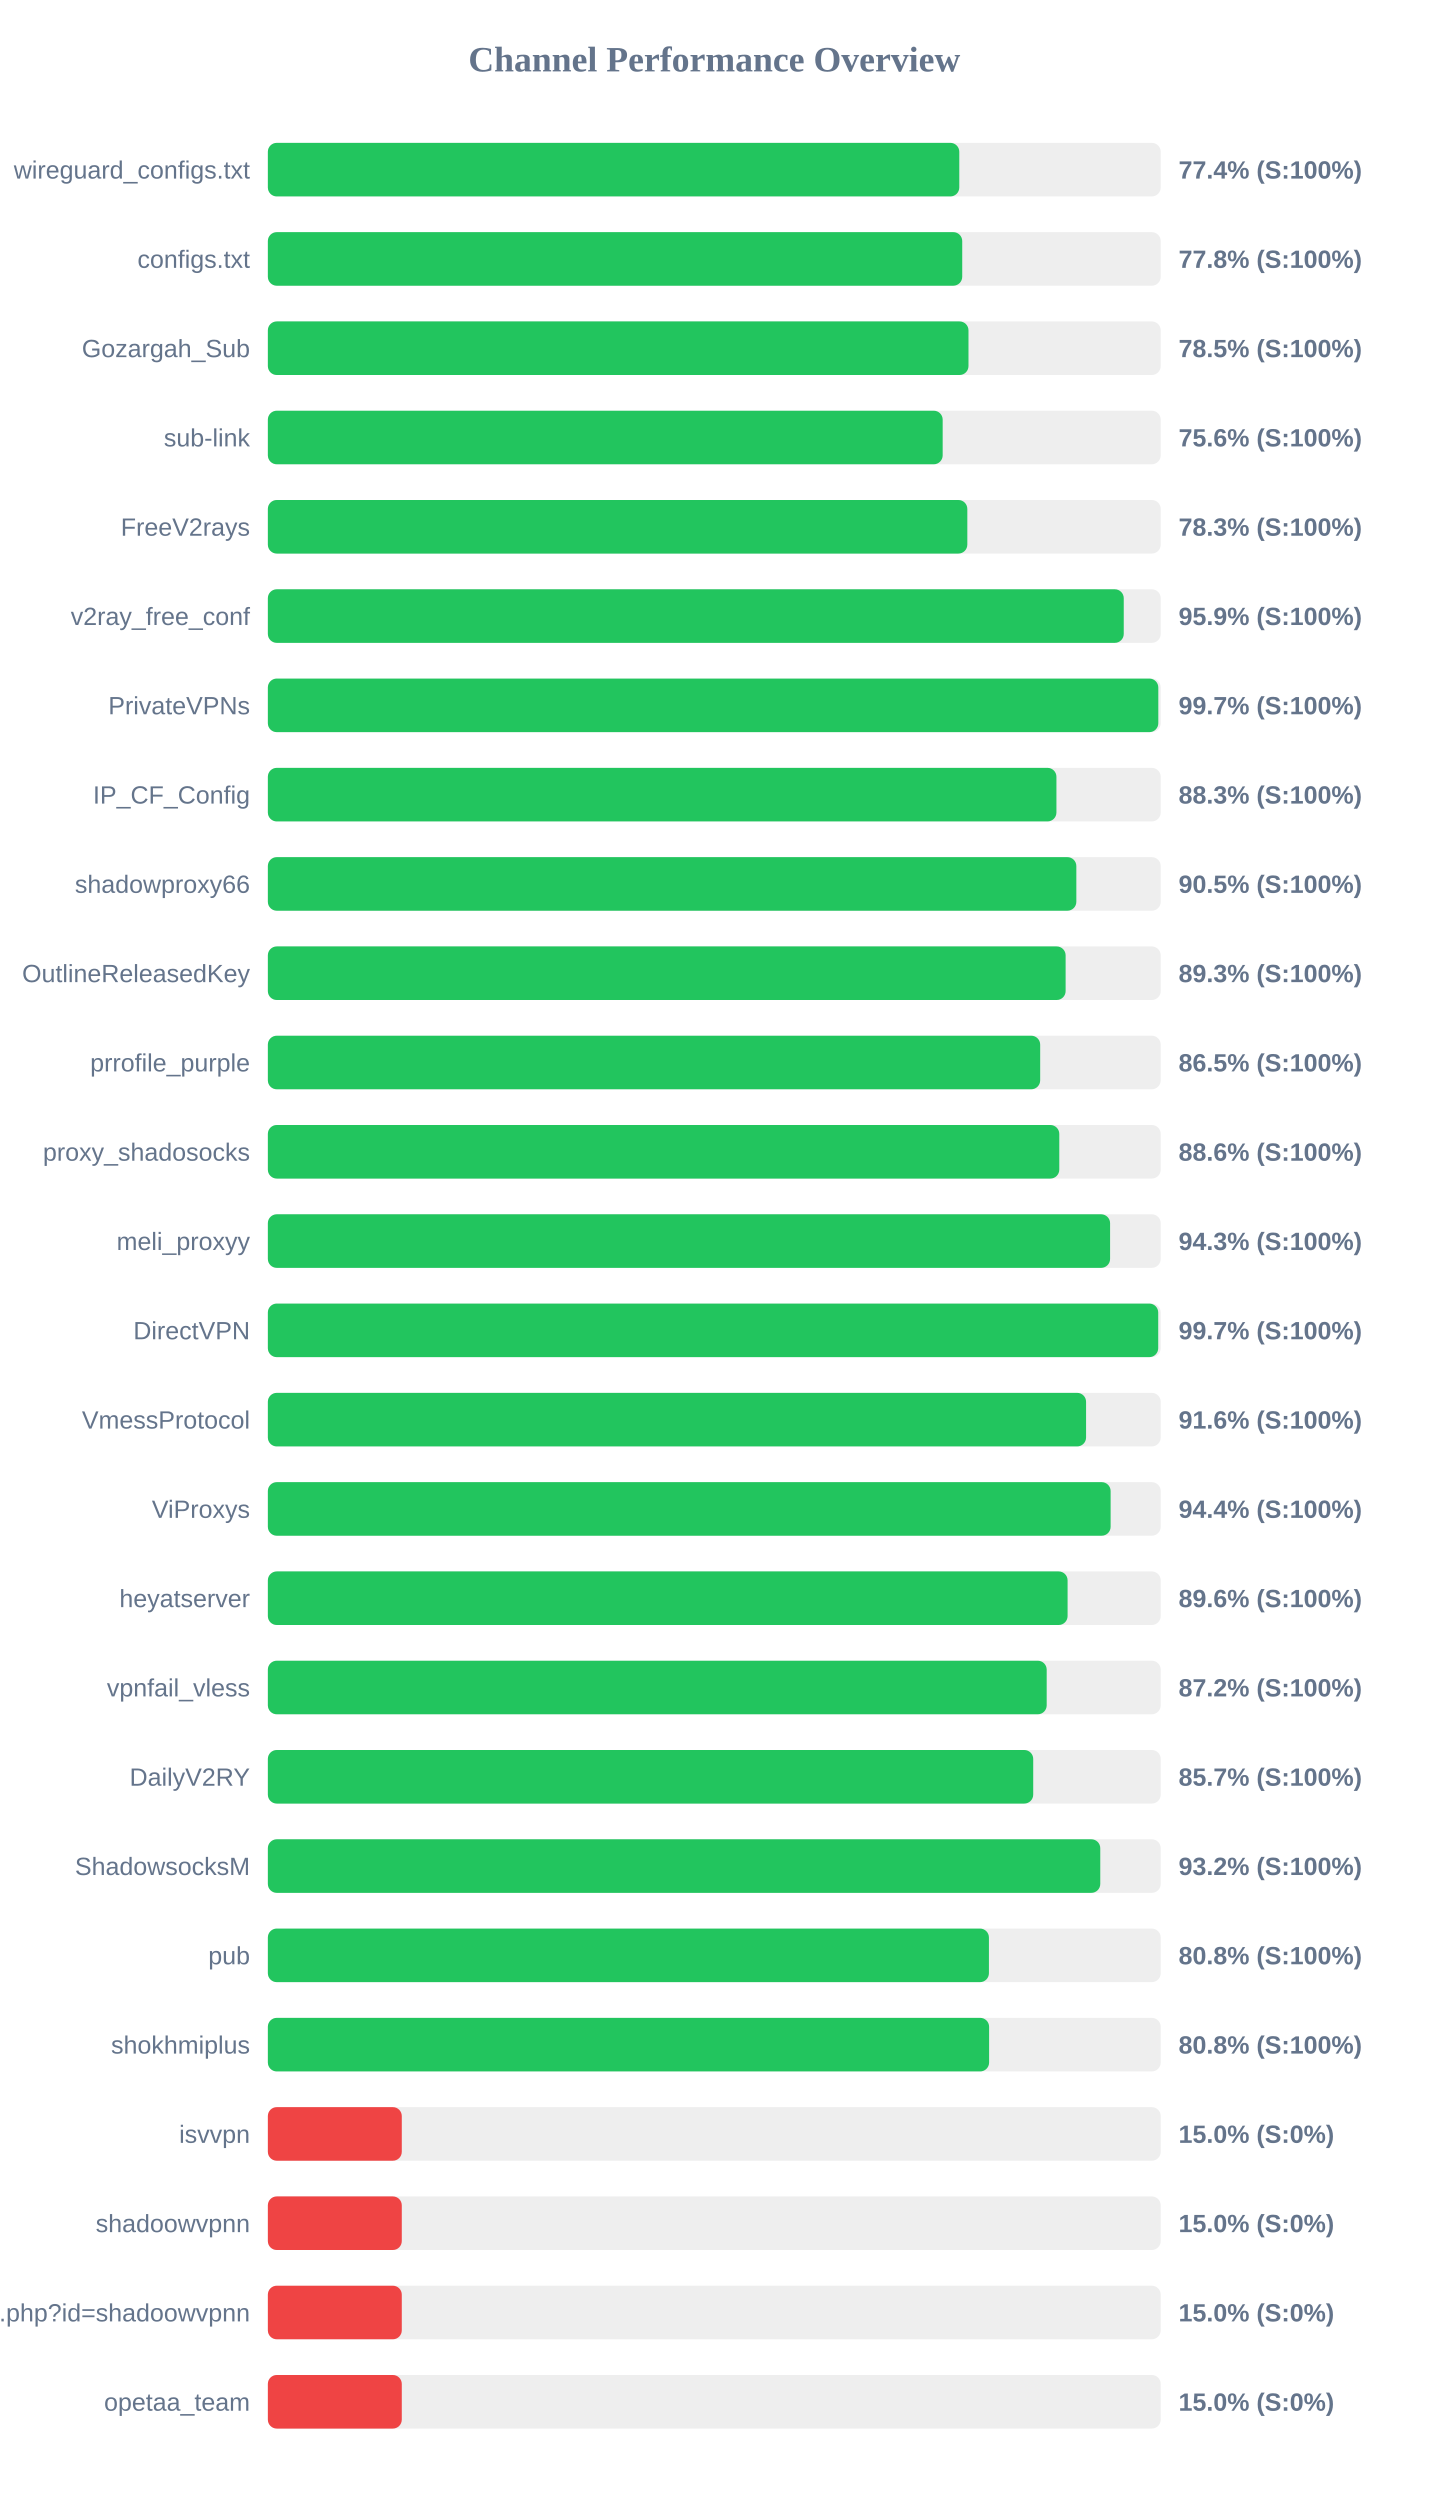
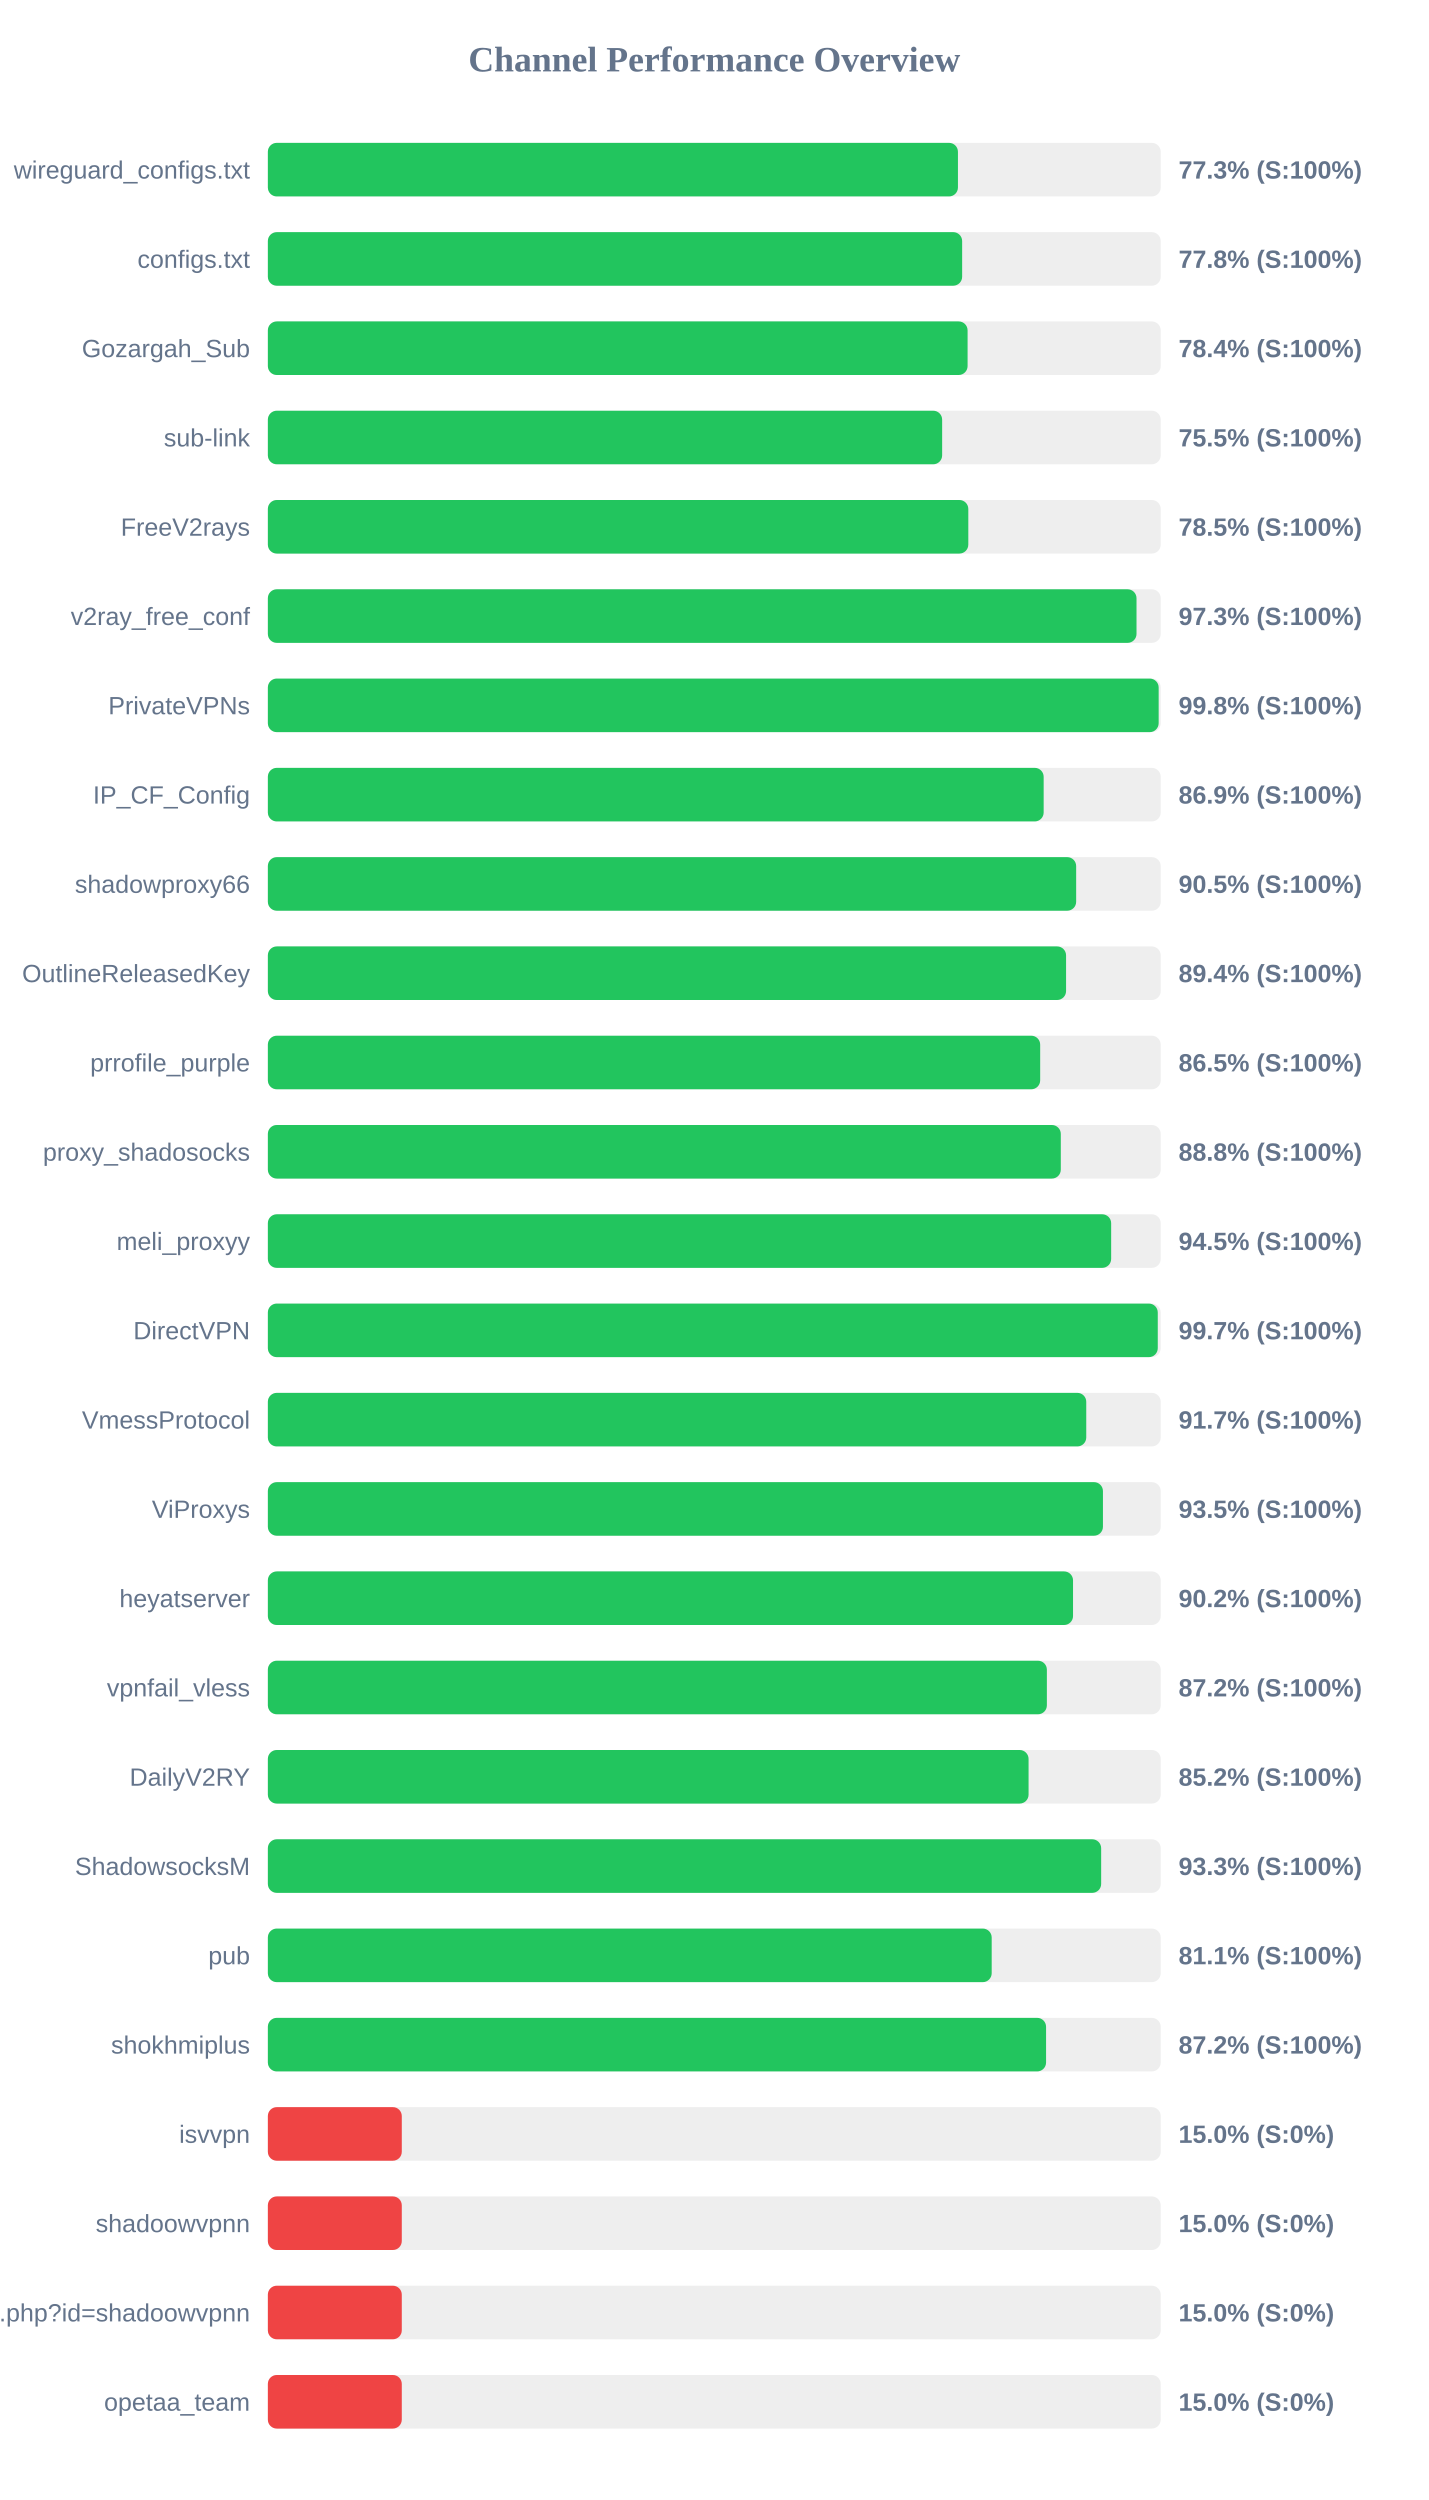
<svg xmlns="http://www.w3.org/2000/svg" width="800" height="1400" version="1.1">
  <style>
        .row { font: 14px Arial; fill: #64748b; }
        .score { font: bold 14px Arial; fill: #64748b; }
    </style>
  <text x="400" y="40" text-anchor="middle" font-size="20px" font-weight="bold" fill="#64748b">Channel Performance Overview</text>
  <rect x="150" y="80" width="500" height="30" fill="#eee" rx="5" />
-   <rect x="150" y="80" width="387.2" height="30" fill="#22c55e" rx="5" />
+   <rect x="150" y="80" width="386.45" height="30" fill="#22c55e" rx="5" />
  <text x="140" y="100" text-anchor="end" class="row">wireguard_configs.txt</text>
-   <text x="660" y="100" text-anchor="start" class="score">77.4% (S:100%)</text>
+   <text x="660" y="100" text-anchor="start" class="score">77.3% (S:100%)</text>
  <rect x="150" y="130" width="500" height="30" fill="#eee" rx="5" />
-   <rect x="150" y="130" width="388.85" height="30" fill="#22c55e" rx="5" />
+   <rect x="150" y="130" width="388.8" height="30" fill="#22c55e" rx="5" />
  <text x="140" y="150" text-anchor="end" class="row">configs.txt</text>
  <text x="660" y="150" text-anchor="start" class="score">77.8% (S:100%)</text>
  <rect x="150" y="180" width="500" height="30" fill="#eee" rx="5" />
-   <rect x="150" y="180" width="392.35" height="30" fill="#22c55e" rx="5" />
+   <rect x="150" y="180" width="391.85" height="30" fill="#22c55e" rx="5" />
  <text x="140" y="200" text-anchor="end" class="row">Gozargah_Sub</text>
-   <text x="660" y="200" text-anchor="start" class="score">78.5% (S:100%)</text>
+   <text x="660" y="200" text-anchor="start" class="score">78.4% (S:100%)</text>
  <rect x="150" y="230" width="500" height="30" fill="#eee" rx="5" />
-   <rect x="150" y="230" width="377.9" height="30" fill="#22c55e" rx="5" />
+   <rect x="150" y="230" width="377.6" height="30" fill="#22c55e" rx="5" />
  <text x="140" y="250" text-anchor="end" class="row">sub-link</text>
-   <text x="660" y="250" text-anchor="start" class="score">75.6% (S:100%)</text>
+   <text x="660" y="250" text-anchor="start" class="score">75.5% (S:100%)</text>
  <rect x="150" y="280" width="500" height="30" fill="#eee" rx="5" />
-   <rect x="150" y="280" width="391.7" height="30" fill="#22c55e" rx="5" />
+   <rect x="150" y="280" width="392.25" height="30" fill="#22c55e" rx="5" />
  <text x="140" y="300" text-anchor="end" class="row">FreeV2rays</text>
-   <text x="660" y="300" text-anchor="start" class="score">78.3% (S:100%)</text>
+   <text x="660" y="300" text-anchor="start" class="score">78.5% (S:100%)</text>
  <rect x="150" y="330" width="500" height="30" fill="#eee" rx="5" />
-   <rect x="150" y="330" width="479.3" height="30" fill="#22c55e" rx="5" />
+   <rect x="150" y="330" width="486.45" height="30" fill="#22c55e" rx="5" />
  <text x="140" y="350" text-anchor="end" class="row">v2ray_free_conf</text>
-   <text x="660" y="350" text-anchor="start" class="score">95.9% (S:100%)</text>
+   <text x="660" y="350" text-anchor="start" class="score">97.3% (S:100%)</text>
  <rect x="150" y="380" width="500" height="30" fill="#eee" rx="5" />
-   <rect x="150" y="380" width="498.65" height="30" fill="#22c55e" rx="5" />
+   <rect x="150" y="380" width="498.85" height="30" fill="#22c55e" rx="5" />
  <text x="140" y="400" text-anchor="end" class="row">PrivateVPNs</text>
-   <text x="660" y="400" text-anchor="start" class="score">99.7% (S:100%)</text>
+   <text x="660" y="400" text-anchor="start" class="score">99.8% (S:100%)</text>
  <rect x="150" y="430" width="500" height="30" fill="#eee" rx="5" />
-   <rect x="150" y="430" width="441.6" height="30" fill="#22c55e" rx="5" />
+   <rect x="150" y="430" width="434.45" height="30" fill="#22c55e" rx="5" />
  <text x="140" y="450" text-anchor="end" class="row">IP_CF_Config</text>
-   <text x="660" y="450" text-anchor="start" class="score">88.3% (S:100%)</text>
+   <text x="660" y="450" text-anchor="start" class="score">86.9% (S:100%)</text>
  <rect x="150" y="480" width="500" height="30" fill="#eee" rx="5" />
-   <rect x="150" y="480" width="452.75" height="30" fill="#22c55e" rx="5" />
+   <rect x="150" y="480" width="452.65" height="30" fill="#22c55e" rx="5" />
  <text x="140" y="500" text-anchor="end" class="row">shadowproxy66</text>
  <text x="660" y="500" text-anchor="start" class="score">90.5% (S:100%)</text>
  <rect x="150" y="530" width="500" height="30" fill="#eee" rx="5" />
-   <rect x="150" y="530" width="446.75" height="30" fill="#22c55e" rx="5" />
+   <rect x="150" y="530" width="447.0" height="30" fill="#22c55e" rx="5" />
  <text x="140" y="550" text-anchor="end" class="row">OutlineReleasedKey</text>
-   <text x="660" y="550" text-anchor="start" class="score">89.3% (S:100%)</text>
+   <text x="660" y="550" text-anchor="start" class="score">89.4% (S:100%)</text>
  <rect x="150" y="580" width="500" height="30" fill="#eee" rx="5" />
  <rect x="150" y="580" width="432.5" height="30" fill="#22c55e" rx="5" />
  <text x="140" y="600" text-anchor="end" class="row">prrofile_purple</text>
  <text x="660" y="600" text-anchor="start" class="score">86.5% (S:100%)</text>
  <rect x="150" y="630" width="500" height="30" fill="#eee" rx="5" />
-   <rect x="150" y="630" width="443.2" height="30" fill="#22c55e" rx="5" />
+   <rect x="150" y="630" width="444.05" height="30" fill="#22c55e" rx="5" />
  <text x="140" y="650" text-anchor="end" class="row">proxy_shadosocks</text>
-   <text x="660" y="650" text-anchor="start" class="score">88.6% (S:100%)</text>
+   <text x="660" y="650" text-anchor="start" class="score">88.8% (S:100%)</text>
  <rect x="150" y="680" width="500" height="30" fill="#eee" rx="5" />
-   <rect x="150" y="680" width="471.65" height="30" fill="#22c55e" rx="5" />
+   <rect x="150" y="680" width="472.25" height="30" fill="#22c55e" rx="5" />
  <text x="140" y="700" text-anchor="end" class="row">meli_proxyy</text>
-   <text x="660" y="700" text-anchor="start" class="score">94.3% (S:100%)</text>
+   <text x="660" y="700" text-anchor="start" class="score">94.5% (S:100%)</text>
  <rect x="150" y="730" width="500" height="30" fill="#eee" rx="5" />
-   <rect x="150" y="730" width="498.6" height="30" fill="#22c55e" rx="5" />
+   <rect x="150" y="730" width="498.35" height="30" fill="#22c55e" rx="5" />
  <text x="140" y="750" text-anchor="end" class="row">DirectVPN</text>
  <text x="660" y="750" text-anchor="start" class="score">99.7% (S:100%)</text>
  <rect x="150" y="780" width="500" height="30" fill="#eee" rx="5" />
-   <rect x="150" y="780" width="458.2" height="30" fill="#22c55e" rx="5" />
+   <rect x="150" y="780" width="458.3" height="30" fill="#22c55e" rx="5" />
  <text x="140" y="800" text-anchor="end" class="row">VmessProtocol</text>
-   <text x="660" y="800" text-anchor="start" class="score">91.6% (S:100%)</text>
+   <text x="660" y="800" text-anchor="start" class="score">91.7% (S:100%)</text>
  <rect x="150" y="830" width="500" height="30" fill="#eee" rx="5" />
-   <rect x="150" y="830" width="471.95" height="30" fill="#22c55e" rx="5" />
+   <rect x="150" y="830" width="467.65" height="30" fill="#22c55e" rx="5" />
  <text x="140" y="850" text-anchor="end" class="row">ViProxys</text>
-   <text x="660" y="850" text-anchor="start" class="score">94.4% (S:100%)</text>
+   <text x="660" y="850" text-anchor="start" class="score">93.5% (S:100%)</text>
  <rect x="150" y="880" width="500" height="30" fill="#eee" rx="5" />
-   <rect x="150" y="880" width="447.85" height="30" fill="#22c55e" rx="5" />
+   <rect x="150" y="880" width="450.9" height="30" fill="#22c55e" rx="5" />
  <text x="140" y="900" text-anchor="end" class="row">heyatserver</text>
-   <text x="660" y="900" text-anchor="start" class="score">89.6% (S:100%)</text>
+   <text x="660" y="900" text-anchor="start" class="score">90.2% (S:100%)</text>
  <rect x="150" y="930" width="500" height="30" fill="#eee" rx="5" />
-   <rect x="150" y="930" width="436.15" height="30" fill="#22c55e" rx="5" />
+   <rect x="150" y="930" width="436.25" height="30" fill="#22c55e" rx="5" />
  <text x="140" y="950" text-anchor="end" class="row">vpnfail_vless</text>
  <text x="660" y="950" text-anchor="start" class="score">87.2% (S:100%)</text>
  <rect x="150" y="980" width="500" height="30" fill="#eee" rx="5" />
-   <rect x="150" y="980" width="428.6" height="30" fill="#22c55e" rx="5" />
+   <rect x="150" y="980" width="426.0" height="30" fill="#22c55e" rx="5" />
  <text x="140" y="1000" text-anchor="end" class="row">DailyV2RY</text>
-   <text x="660" y="1000" text-anchor="start" class="score">85.7% (S:100%)</text>
+   <text x="660" y="1000" text-anchor="start" class="score">85.2% (S:100%)</text>
  <rect x="150" y="1030" width="500" height="30" fill="#eee" rx="5" />
-   <rect x="150" y="1030" width="466.15" height="30" fill="#22c55e" rx="5" />
+   <rect x="150" y="1030" width="466.65" height="30" fill="#22c55e" rx="5" />
  <text x="140" y="1050" text-anchor="end" class="row">ShadowsocksM</text>
-   <text x="660" y="1050" text-anchor="start" class="score">93.2% (S:100%)</text>
+   <text x="660" y="1050" text-anchor="start" class="score">93.3% (S:100%)</text>
  <rect x="150" y="1080" width="500" height="30" fill="#eee" rx="5" />
-   <rect x="150" y="1080" width="403.8" height="30" fill="#22c55e" rx="5" />
+   <rect x="150" y="1080" width="405.35" height="30" fill="#22c55e" rx="5" />
  <text x="140" y="1100" text-anchor="end" class="row">pub</text>
-   <text x="660" y="1100" text-anchor="start" class="score">80.8% (S:100%)</text>
+   <text x="660" y="1100" text-anchor="start" class="score">81.1% (S:100%)</text>
  <rect x="150" y="1130" width="500" height="30" fill="#eee" rx="5" />
-   <rect x="150" y="1130" width="403.9" height="30" fill="#22c55e" rx="5" />
+   <rect x="150" y="1130" width="435.8" height="30" fill="#22c55e" rx="5" />
  <text x="140" y="1150" text-anchor="end" class="row">shokhmiplus</text>
-   <text x="660" y="1150" text-anchor="start" class="score">80.8% (S:100%)</text>
+   <text x="660" y="1150" text-anchor="start" class="score">87.2% (S:100%)</text>
  <rect x="150" y="1180" width="500" height="30" fill="#eee" rx="5" />
  <rect x="150" y="1180" width="75.0" height="30" fill="#ef4444" rx="5" />
  <text x="140" y="1200" text-anchor="end" class="row">isvvpn</text>
  <text x="660" y="1200" text-anchor="start" class="score">15.0% (S:0%)</text>
  <rect x="150" y="1230" width="500" height="30" fill="#eee" rx="5" />
  <rect x="150" y="1230" width="75.0" height="30" fill="#ef4444" rx="5" />
  <text x="140" y="1250" text-anchor="end" class="row">shadoowvpnn</text>
  <text x="660" y="1250" text-anchor="start" class="score">15.0% (S:0%)</text>
  <rect x="150" y="1280" width="500" height="30" fill="#eee" rx="5" />
  <rect x="150" y="1280" width="75.0" height="30" fill="#ef4444" rx="5" />
  <text x="140" y="1300" text-anchor="end" class="row">api.php?id=shadoowvpnn</text>
  <text x="660" y="1300" text-anchor="start" class="score">15.0% (S:0%)</text>
  <rect x="150" y="1330" width="500" height="30" fill="#eee" rx="5" />
  <rect x="150" y="1330" width="75.0" height="30" fill="#ef4444" rx="5" />
  <text x="140" y="1350" text-anchor="end" class="row">opetaa_team</text>
  <text x="660" y="1350" text-anchor="start" class="score">15.0% (S:0%)</text>
</svg>
